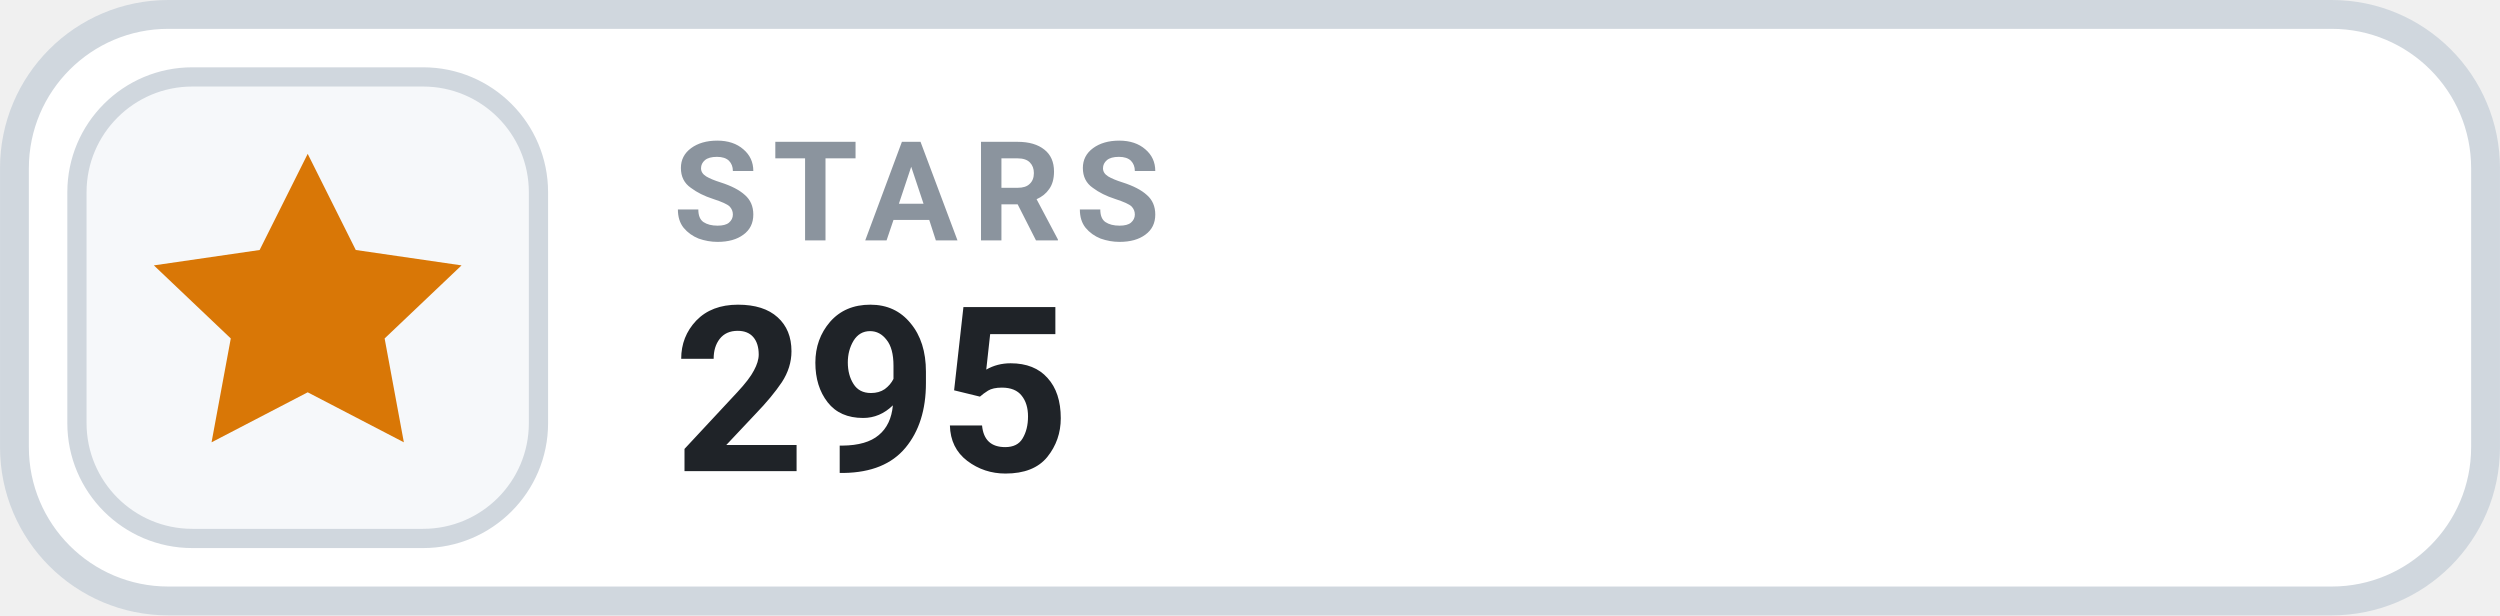
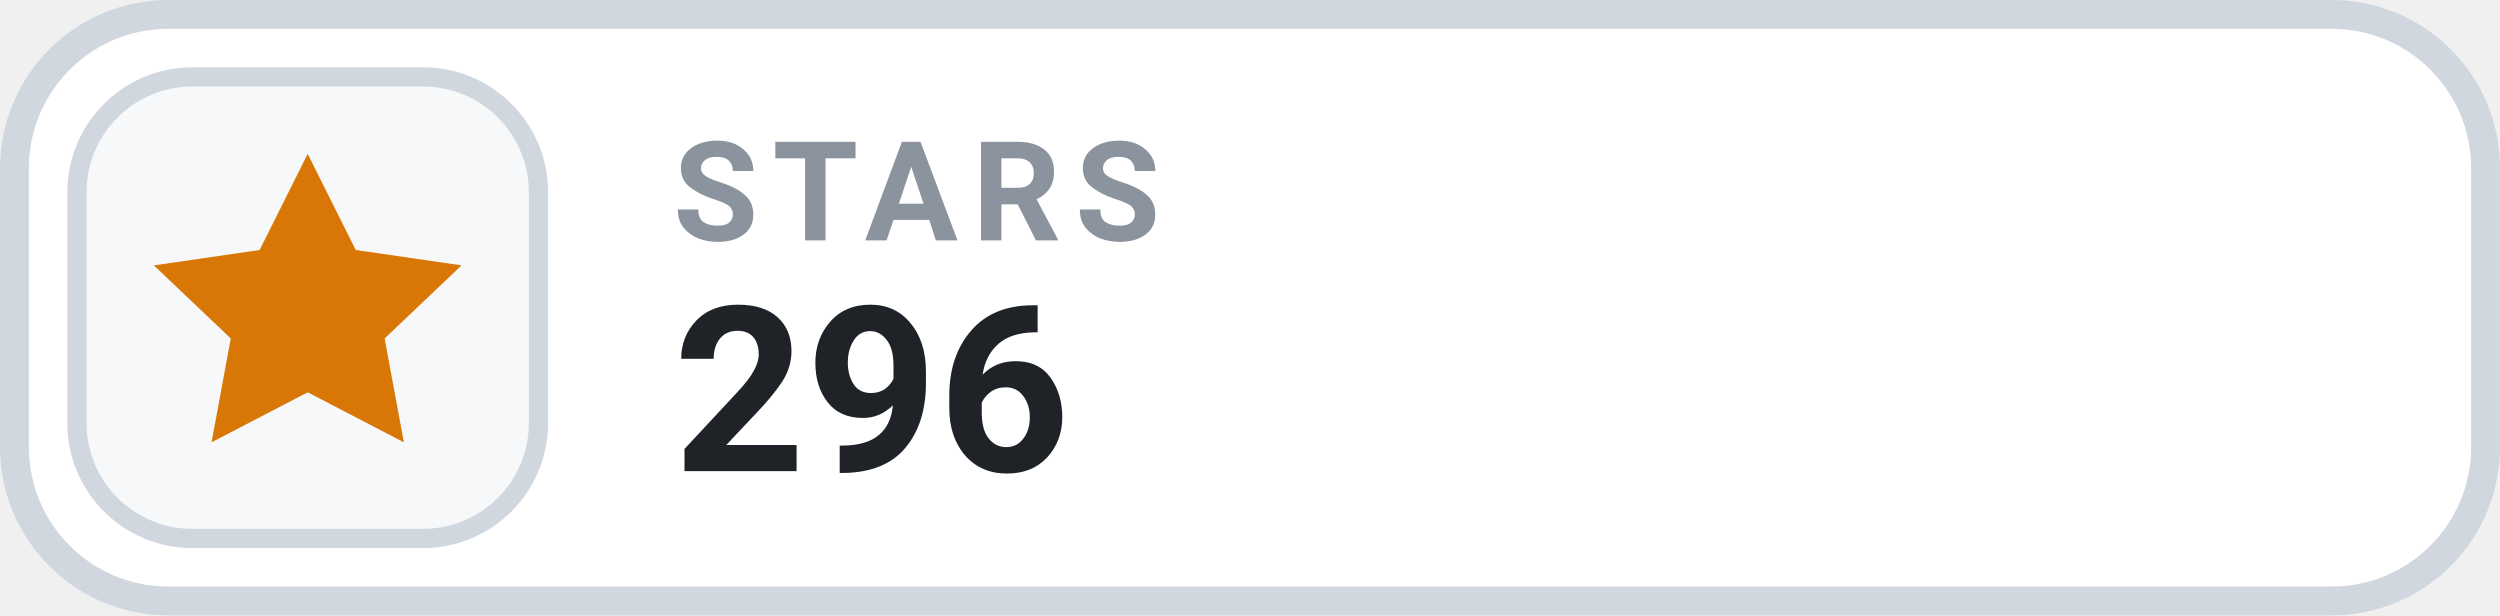
- <svg xmlns="http://www.w3.org/2000/svg" width="126" height="31.015" viewBox="0 0 130 32" role="img" aria-label="STARS 295">
+ <svg xmlns="http://www.w3.org/2000/svg" width="126" height="31.015" viewBox="0 0 130 32" role="img" aria-label="STARS 296">
  <rect x=".75" y=".75" width="128.5" height="30.5" rx="8" fill="#FFFFFF" stroke="#D0D7DE" stroke-width="1.5" />
  <rect x="4" y="4" width="24" height="24" rx="6" fill="#F6F8FA" stroke="#D0D7DE" stroke-width="1" />
  <g transform="translate(16 16)" style="color:#D97706;">
    <path d="M0 -8 l2.5 5 5.5 .8 -4 3.8 1 5.4 -5 -2.6 -5 2.6 1 -5.4 -4 -3.8 5.5 -.8 Z" fill="currentColor" />
  </g>
  <text x="35" y="12.5" fill="#8B949E" font-family="-apple-system,BlinkMacSystemFont,'Segoe UI',Roboto,Helvetica,Arial,sans-serif" font-size="7.2" font-weight="700" letter-spacing=".75">STARS</text>
-   <text x="35" y="24.5" fill="#1F2328" font-family="-apple-system,BlinkMacSystemFont,'Segoe UI',Roboto,Helvetica,Arial,sans-serif" font-size="12" font-weight="700">295</text>
+   <text x="35" y="24.5" fill="#1F2328" font-family="-apple-system,BlinkMacSystemFont,'Segoe UI',Roboto,Helvetica,Arial,sans-serif" font-size="12" font-weight="700">296</text>
</svg>
